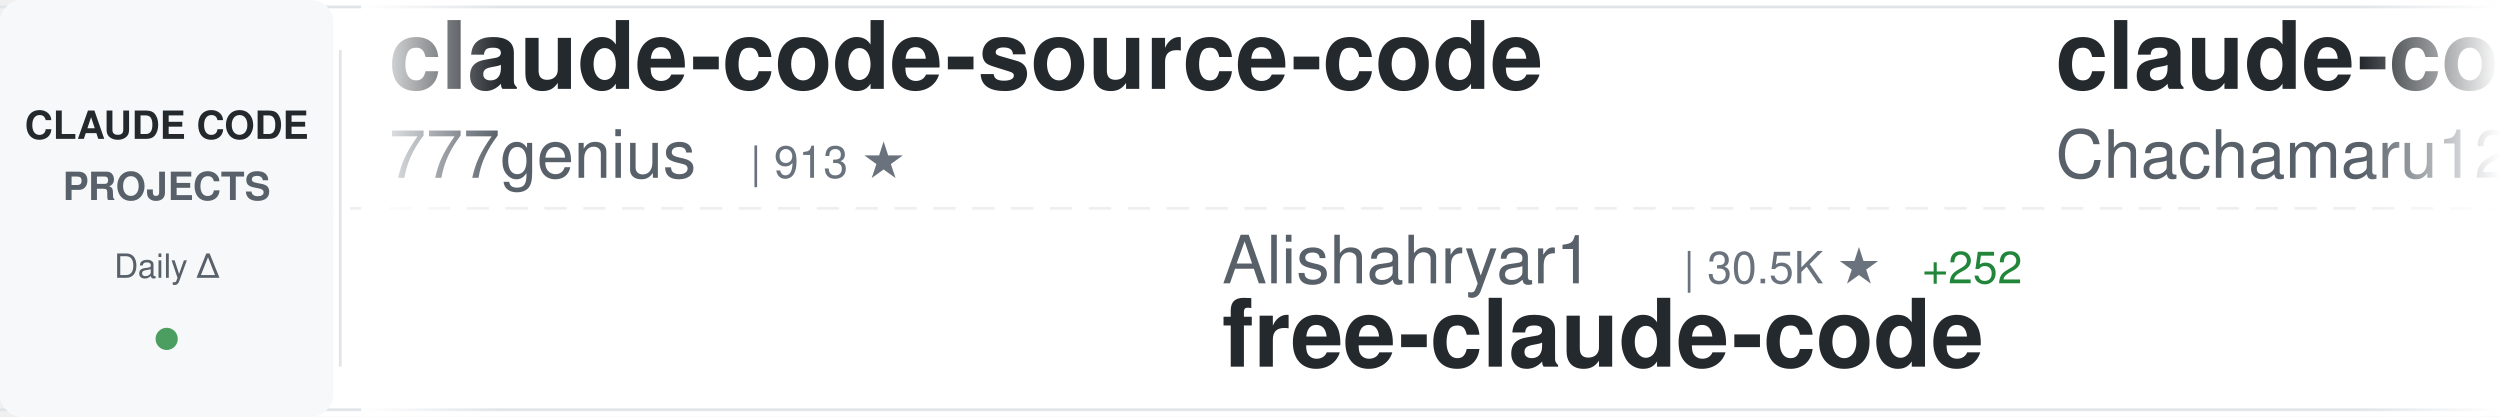
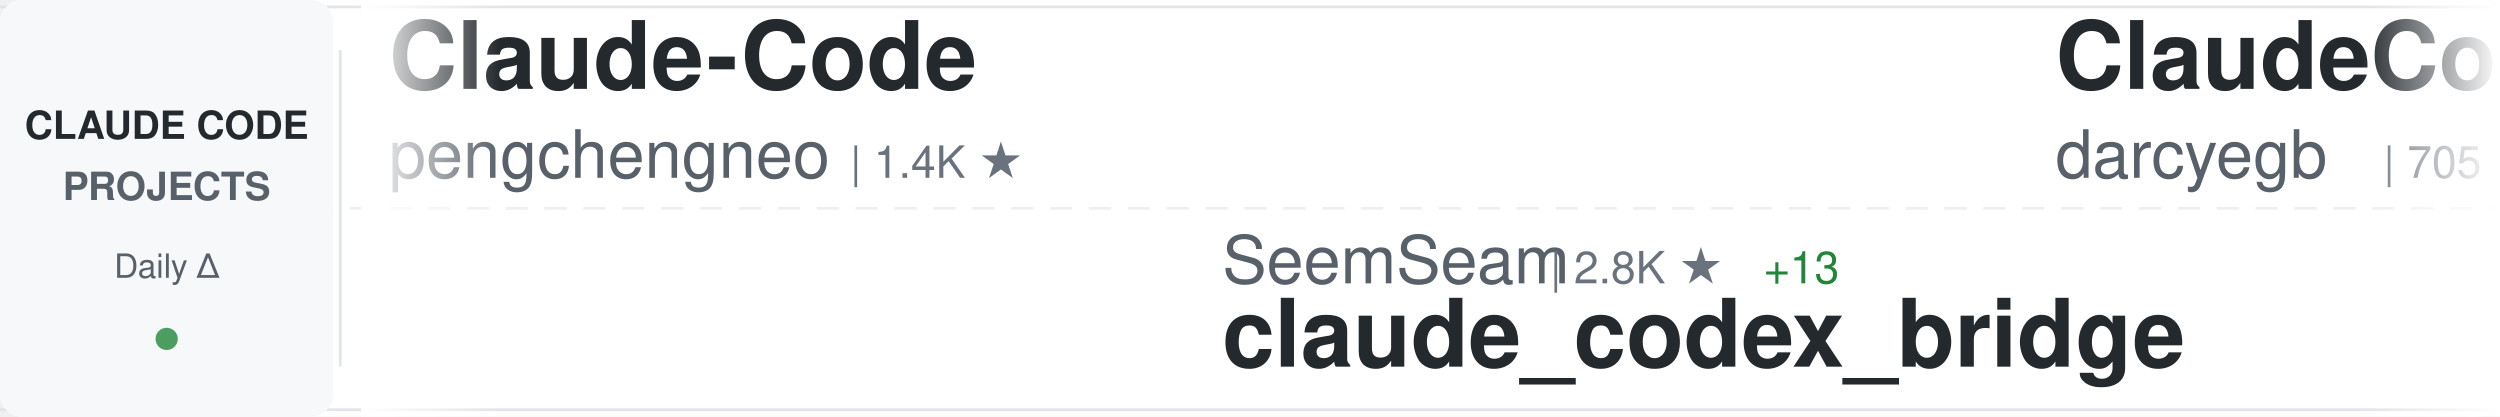
<svg xmlns="http://www.w3.org/2000/svg" width="900" height="150">
  <defs>
    <linearGradient id="awesomeLeftFade" x1="0%" y1="0%" x2="100%" y2="0%">
      <stop offset="0%" style="stop-color:#ffffff;stop-opacity:1" />
      <stop offset="100%" style="stop-color:#ffffff;stop-opacity:0" />
    </linearGradient>
    <linearGradient id="awesomeRightFade" x1="0%" y1="0%" x2="100%" y2="0%">
      <stop offset="0%" style="stop-color:#ffffff;stop-opacity:0" />
      <stop offset="100%" style="stop-color:#ffffff;stop-opacity:1" />
    </linearGradient>
  </defs>
  <rect width="900" height="150" fill="#ffffff" rx="8" />
  <rect x="0" y="2" width="900" height="1" fill="#e1e4e8" />
  <rect x="0" y="147" width="900" height="1" fill="#e1e4e8" />
  <line x1="0" y1="75" x2="900" y2="75" stroke="#e1e4e8" stroke-width="1" stroke-dasharray="8 6" opacity="0.6" />
  <rect x="0" y="0" width="120" height="150" fill="#f6f8fa" rx="8" />
  <text x="60" y="50" font-family="-apple-system, BlinkMacSystemFont, 'Segoe UI', Helvetica, Arial, sans-serif" font-size="14" font-weight="600" fill="#24292e" text-anchor="middle">CLAUDE CODE</text>
  <text x="60" y="72" font-family="-apple-system, BlinkMacSystemFont, 'Segoe UI', Helvetica, Arial, sans-serif" font-size="14" font-weight="600" fill="#586069" text-anchor="middle">PROJECTS</text>
  <text x="60" y="100" font-family="-apple-system, BlinkMacSystemFont, 'Segoe UI', Helvetica, Arial, sans-serif" font-size="12" font-weight="500" fill="#586069" text-anchor="middle">Daily Δ</text>
  <circle cx="60" cy="122" r="4" fill="#22863a" opacity="0.8" />
  <rect x="122" y="18" width="1" height="114" fill="#e1e4e8" />
  <clipPath id="awesomeTickerClip">
    <rect x="130" y="0" width="770" height="150" />
  </clipPath>
  <g clip-path="url(#awesomeTickerClip)">
    <g id="awesomeTickerItems">
      <animateTransform attributeName="transform" attributeType="XML" type="translate" from="0 0" to="-3000 0" dur="54s" repeatCount="indefinite" />
      <g transform="translate(0, 0)">
-         <text x="140" y="32" font-family="-apple-system, BlinkMacSystemFont, 'Segoe UI', Helvetica, Arial, sans-serif" font-size="34" font-weight="600" fill="#24292e">claude-code-source-code</text>
-         <text x="140" y="64" font-family="-apple-system, BlinkMacSystemFont, 'Segoe UI', Helvetica, Arial, sans-serif" font-size="24" font-weight="400" fill="#586069">777genius</text>
-         <text x="270" y="64" font-family="-apple-system, BlinkMacSystemFont, 'Segoe UI', Helvetica, Arial, sans-serif" font-size="16" font-weight="500" fill="#6a737d">| 913 ★</text>
+         <text x="140" y="32" font-family="-apple-system, BlinkMacSystemFont, 'Segoe UI', Helvetica, Arial, sans-serif" font-size="34" font-weight="600" fill="#24292e">Claude-Code</text>
+         <text x="140" y="64" font-family="-apple-system, BlinkMacSystemFont, 'Segoe UI', Helvetica, Arial, sans-serif" font-size="24" font-weight="400" fill="#586069">pengchengneo</text>
+         <text x="306" y="64" font-family="-apple-system, BlinkMacSystemFont, 'Segoe UI', Helvetica, Arial, sans-serif" font-size="16" font-weight="500" fill="#6a737d">| 1.4K ★</text>
      </g>
      <g transform="translate(300, 0)">
-         <text x="140" y="102" font-family="-apple-system, BlinkMacSystemFont, 'Segoe UI', Helvetica, Arial, sans-serif" font-size="24" font-weight="400" fill="#586069">Alishahryar1</text>
-         <text x="306" y="102" font-family="-apple-system, BlinkMacSystemFont, 'Segoe UI', Helvetica, Arial, sans-serif" font-size="16" font-weight="500" fill="#6a737d">| 30.5K ★</text>
-         <text x="392" y="102" font-family="-apple-system, BlinkMacSystemFont, 'Segoe UI', Helvetica, Arial, sans-serif" font-size="16" font-weight="500" fill="#22863a"> +252</text>
-         <text x="140" y="132" font-family="-apple-system, BlinkMacSystemFont, 'Segoe UI', Helvetica, Arial, sans-serif" font-size="34" font-weight="600" fill="#24292e">free-claude-code</text>
+         <text x="140" y="102" font-family="-apple-system, BlinkMacSystemFont, 'Segoe UI', Helvetica, Arial, sans-serif" font-size="24" font-weight="400" fill="#586069">SeemSeam</text>
+         <text x="258" y="102" font-family="-apple-system, BlinkMacSystemFont, 'Segoe UI', Helvetica, Arial, sans-serif" font-size="16" font-weight="500" fill="#6a737d">| 2.8K ★</text>
+         <text x="335" y="102" font-family="-apple-system, BlinkMacSystemFont, 'Segoe UI', Helvetica, Arial, sans-serif" font-size="16" font-weight="500" fill="#22863a"> +13</text>
+         <text x="140" y="132" font-family="-apple-system, BlinkMacSystemFont, 'Segoe UI', Helvetica, Arial, sans-serif" font-size="34" font-weight="600" fill="#24292e">claude_codex_bridge</text>
      </g>
      <g transform="translate(600, 0)">
-         <text x="140" y="32" font-family="-apple-system, BlinkMacSystemFont, 'Segoe UI', Helvetica, Arial, sans-serif" font-size="34" font-weight="600" fill="#24292e">claude-code-harness</text>
-         <text x="140" y="64" font-family="-apple-system, BlinkMacSystemFont, 'Segoe UI', Helvetica, Arial, sans-serif" font-size="24" font-weight="400" fill="#586069">Chachamaru127</text>
-         <text x="318" y="64" font-family="-apple-system, BlinkMacSystemFont, 'Segoe UI', Helvetica, Arial, sans-serif" font-size="16" font-weight="500" fill="#6a737d">| 2.1K ★</text>
-         <text x="395" y="64" font-family="-apple-system, BlinkMacSystemFont, 'Segoe UI', Helvetica, Arial, sans-serif" font-size="16" font-weight="500" fill="#22863a"> +340</text>
+         <text x="140" y="32" font-family="-apple-system, BlinkMacSystemFont, 'Segoe UI', Helvetica, Arial, sans-serif" font-size="34" font-weight="600" fill="#24292e">ClaudeCodeAgents</text>
+         <text x="140" y="64" font-family="-apple-system, BlinkMacSystemFont, 'Segoe UI', Helvetica, Arial, sans-serif" font-size="24" font-weight="400" fill="#586069">darcyegb</text>
+         <text x="258" y="64" font-family="-apple-system, BlinkMacSystemFont, 'Segoe UI', Helvetica, Arial, sans-serif" font-size="16" font-weight="500" fill="#6a737d">| 705 ★</text>
+         <text x="326" y="64" font-family="-apple-system, BlinkMacSystemFont, 'Segoe UI', Helvetica, Arial, sans-serif" font-size="16" font-weight="500" fill="#22863a"> +4</text>
      </g>
      <g transform="translate(900, 0)">
+         <text x="140" y="102" font-family="-apple-system, BlinkMacSystemFont, 'Segoe UI', Helvetica, Arial, sans-serif" font-size="24" font-weight="400" fill="#586069">andrew-kramer-inno</text>
+         <text x="378" y="102" font-family="-apple-system, BlinkMacSystemFont, 'Segoe UI', Helvetica, Arial, sans-serif" font-size="16" font-weight="500" fill="#6a737d">| 590 ★</text>
+         <text x="140" y="132" font-family="-apple-system, BlinkMacSystemFont, 'Segoe UI', Helvetica, Arial, sans-serif" font-size="34" font-weight="600" fill="#24292e">claude-code-source-build</text>
+       </g>
+       <g transform="translate(1200, 0)">
+         <text x="140" y="32" font-family="-apple-system, BlinkMacSystemFont, 'Segoe UI', Helvetica, Arial, sans-serif" font-size="34" font-weight="600" fill="#24292e">Claude-Code-Game-Studios</text>
+         <text x="140" y="64" font-family="-apple-system, BlinkMacSystemFont, 'Segoe UI', Helvetica, Arial, sans-serif" font-size="24" font-weight="400" fill="#586069">Donchitos</text>
+         <text x="270" y="64" font-family="-apple-system, BlinkMacSystemFont, 'Segoe UI', Helvetica, Arial, sans-serif" font-size="16" font-weight="500" fill="#6a737d">| 20.3K ★</text>
+         <text x="356" y="64" font-family="-apple-system, BlinkMacSystemFont, 'Segoe UI', Helvetica, Arial, sans-serif" font-size="16" font-weight="500" fill="#22863a"> +100</text>
+       </g>
+       <g transform="translate(1500, 0)">
+         <text x="140" y="102" font-family="-apple-system, BlinkMacSystemFont, 'Segoe UI', Helvetica, Arial, sans-serif" font-size="24" font-weight="400" fill="#586069">diet103</text>
+         <text x="246" y="102" font-family="-apple-system, BlinkMacSystemFont, 'Segoe UI', Helvetica, Arial, sans-serif" font-size="16" font-weight="500" fill="#6a737d">| 9.7K ★</text>
+         <text x="323" y="102" font-family="-apple-system, BlinkMacSystemFont, 'Segoe UI', Helvetica, Arial, sans-serif" font-size="16" font-weight="500" fill="#22863a"> +9</text>
+         <text x="140" y="132" font-family="-apple-system, BlinkMacSystemFont, 'Segoe UI', Helvetica, Arial, sans-serif" font-size="34" font-weight="600" fill="#24292e">claude-code-infrastructu...</text>
+       </g>
+       <g transform="translate(1800, 0)">
+         <text x="140" y="32" font-family="-apple-system, BlinkMacSystemFont, 'Segoe UI', Helvetica, Arial, sans-serif" font-size="34" font-weight="600" fill="#24292e">claude-plugins-official</text>
+         <text x="140" y="64" font-family="-apple-system, BlinkMacSystemFont, 'Segoe UI', Helvetica, Arial, sans-serif" font-size="24" font-weight="400" fill="#586069">anthropics</text>
+         <text x="282" y="64" font-family="-apple-system, BlinkMacSystemFont, 'Segoe UI', Helvetica, Arial, sans-serif" font-size="16" font-weight="500" fill="#6a737d">| 28.4K ★</text>
+         <text x="368" y="64" font-family="-apple-system, BlinkMacSystemFont, 'Segoe UI', Helvetica, Arial, sans-serif" font-size="16" font-weight="500" fill="#22863a"> +174</text>
+       </g>
+       <g transform="translate(2100, 0)">
+         <text x="140" y="102" font-family="-apple-system, BlinkMacSystemFont, 'Segoe UI', Helvetica, Arial, sans-serif" font-size="24" font-weight="400" fill="#586069">JrCx7scC</text>
+         <text x="258" y="102" font-family="-apple-system, BlinkMacSystemFont, 'Segoe UI', Helvetica, Arial, sans-serif" font-size="16" font-weight="500" fill="#6a737d">| 369 ★</text>
+         <text x="326" y="102" font-family="-apple-system, BlinkMacSystemFont, 'Segoe UI', Helvetica, Arial, sans-serif" font-size="16" font-weight="500" fill="#22863a"> +1</text>
+         <text x="140" y="132" font-family="-apple-system, BlinkMacSystemFont, 'Segoe UI', Helvetica, Arial, sans-serif" font-size="34" font-weight="600" fill="#24292e">claude-code-source</text>
+       </g>
+       <g transform="translate(2400, 0)">
+         <text x="140" y="32" font-family="-apple-system, BlinkMacSystemFont, 'Segoe UI', Helvetica, Arial, sans-serif" font-size="34" font-weight="600" fill="#24292e">Claude-Code</text>
+         <text x="140" y="64" font-family="-apple-system, BlinkMacSystemFont, 'Segoe UI', Helvetica, Arial, sans-serif" font-size="24" font-weight="400" fill="#586069">KPR111</text>
+         <text x="234" y="64" font-family="-apple-system, BlinkMacSystemFont, 'Segoe UI', Helvetica, Arial, sans-serif" font-size="16" font-weight="500" fill="#6a737d">| 18 ★</text>
+       </g>
+       <g transform="translate(2700, 0)">
+         <text x="140" y="102" font-family="-apple-system, BlinkMacSystemFont, 'Segoe UI', Helvetica, Arial, sans-serif" font-size="24" font-weight="400" fill="#586069">davila7</text>
+         <text x="246" y="102" font-family="-apple-system, BlinkMacSystemFont, 'Segoe UI', Helvetica, Arial, sans-serif" font-size="16" font-weight="500" fill="#6a737d">| 27.6K ★</text>
+         <text x="332" y="102" font-family="-apple-system, BlinkMacSystemFont, 'Segoe UI', Helvetica, Arial, sans-serif" font-size="16" font-weight="500" fill="#22863a"> +30</text>
+         <text x="140" y="132" font-family="-apple-system, BlinkMacSystemFont, 'Segoe UI', Helvetica, Arial, sans-serif" font-size="34" font-weight="600" fill="#24292e">claude-code-templates</text>
+       </g>
+       <g transform="translate(3000, 0)">
+         <text x="140" y="32" font-family="-apple-system, BlinkMacSystemFont, 'Segoe UI', Helvetica, Arial, sans-serif" font-size="34" font-weight="600" fill="#24292e">Claude-Code</text>
+         <text x="140" y="64" font-family="-apple-system, BlinkMacSystemFont, 'Segoe UI', Helvetica, Arial, sans-serif" font-size="24" font-weight="400" fill="#586069">pengchengneo</text>
+         <text x="306" y="64" font-family="-apple-system, BlinkMacSystemFont, 'Segoe UI', Helvetica, Arial, sans-serif" font-size="16" font-weight="500" fill="#6a737d">| 1.4K ★</text>
+       </g>
+       <g transform="translate(3300, 0)">
        <text x="140" y="102" font-family="-apple-system, BlinkMacSystemFont, 'Segoe UI', Helvetica, Arial, sans-serif" font-size="24" font-weight="400" fill="#586069">SeemSeam</text>
        <text x="258" y="102" font-family="-apple-system, BlinkMacSystemFont, 'Segoe UI', Helvetica, Arial, sans-serif" font-size="16" font-weight="500" fill="#6a737d">| 2.8K ★</text>
-         <text x="335" y="102" font-family="-apple-system, BlinkMacSystemFont, 'Segoe UI', Helvetica, Arial, sans-serif" font-size="16" font-weight="500" fill="#22863a"> +14</text>
+         <text x="335" y="102" font-family="-apple-system, BlinkMacSystemFont, 'Segoe UI', Helvetica, Arial, sans-serif" font-size="16" font-weight="500" fill="#22863a"> +13</text>
        <text x="140" y="132" font-family="-apple-system, BlinkMacSystemFont, 'Segoe UI', Helvetica, Arial, sans-serif" font-size="34" font-weight="600" fill="#24292e">claude_codex_bridge</text>
      </g>
-       <g transform="translate(1200, 0)">
-         <text x="140" y="32" font-family="-apple-system, BlinkMacSystemFont, 'Segoe UI', Helvetica, Arial, sans-serif" font-size="34" font-weight="600" fill="#24292e">claude-code-telegram</text>
-         <text x="140" y="64" font-family="-apple-system, BlinkMacSystemFont, 'Segoe UI', Helvetica, Arial, sans-serif" font-size="24" font-weight="400" fill="#586069">RichardAtCT</text>
-         <text x="294" y="64" font-family="-apple-system, BlinkMacSystemFont, 'Segoe UI', Helvetica, Arial, sans-serif" font-size="16" font-weight="500" fill="#6a737d">| 2.6K ★</text>
-         <text x="371" y="64" font-family="-apple-system, BlinkMacSystemFont, 'Segoe UI', Helvetica, Arial, sans-serif" font-size="16" font-weight="500" fill="#22863a"> +11</text>
-       </g>
-       <g transform="translate(1500, 0)">
-         <text x="140" y="102" font-family="-apple-system, BlinkMacSystemFont, 'Segoe UI', Helvetica, Arial, sans-serif" font-size="24" font-weight="400" fill="#586069">ding113</text>
-         <text x="246" y="102" font-family="-apple-system, BlinkMacSystemFont, 'Segoe UI', Helvetica, Arial, sans-serif" font-size="16" font-weight="500" fill="#6a737d">| 2.9K ★</text>
-         <text x="323" y="102" font-family="-apple-system, BlinkMacSystemFont, 'Segoe UI', Helvetica, Arial, sans-serif" font-size="16" font-weight="500" fill="#22863a"> +7</text>
-         <text x="140" y="132" font-family="-apple-system, BlinkMacSystemFont, 'Segoe UI', Helvetica, Arial, sans-serif" font-size="34" font-weight="600" fill="#24292e">claude-code-hub</text>
-       </g>
-       <g transform="translate(1800, 0)">
-         <text x="140" y="32" font-family="-apple-system, BlinkMacSystemFont, 'Segoe UI', Helvetica, Arial, sans-serif" font-size="34" font-weight="600" fill="#24292e">learn-claude-code</text>
-         <text x="140" y="64" font-family="-apple-system, BlinkMacSystemFont, 'Segoe UI', Helvetica, Arial, sans-serif" font-size="24" font-weight="400" fill="#586069">shareAI-lab</text>
-         <text x="294" y="64" font-family="-apple-system, BlinkMacSystemFont, 'Segoe UI', Helvetica, Arial, sans-serif" font-size="16" font-weight="500" fill="#6a737d">| 63.3K ★</text>
-         <text x="380" y="64" font-family="-apple-system, BlinkMacSystemFont, 'Segoe UI', Helvetica, Arial, sans-serif" font-size="16" font-weight="500" fill="#22863a"> +248</text>
-       </g>
-       <g transform="translate(2100, 0)">
-         <text x="140" y="102" font-family="-apple-system, BlinkMacSystemFont, 'Segoe UI', Helvetica, Arial, sans-serif" font-size="24" font-weight="400" fill="#586069">carlvellotti</text>
-         <text x="306" y="102" font-family="-apple-system, BlinkMacSystemFont, 'Segoe UI', Helvetica, Arial, sans-serif" font-size="16" font-weight="500" fill="#6a737d">| 2.1K ★</text>
-         <text x="383" y="102" font-family="-apple-system, BlinkMacSystemFont, 'Segoe UI', Helvetica, Arial, sans-serif" font-size="16" font-weight="500" fill="#22863a"> +3</text>
-         <text x="140" y="132" font-family="-apple-system, BlinkMacSystemFont, 'Segoe UI', Helvetica, Arial, sans-serif" font-size="34" font-weight="600" fill="#24292e">claude-code-pm-course</text>
-       </g>
-       <g transform="translate(2400, 0)">
-         <text x="140" y="32" font-family="-apple-system, BlinkMacSystemFont, 'Segoe UI', Helvetica, Arial, sans-serif" font-size="34" font-weight="600" fill="#24292e">claude-code-from-scratch</text>
-         <text x="140" y="64" font-family="-apple-system, BlinkMacSystemFont, 'Segoe UI', Helvetica, Arial, sans-serif" font-size="24" font-weight="400" fill="#586069">Windy3f3f3f3f</text>
-         <text x="318" y="64" font-family="-apple-system, BlinkMacSystemFont, 'Segoe UI', Helvetica, Arial, sans-serif" font-size="16" font-weight="500" fill="#6a737d">| 1.3K ★</text>
-         <text x="395" y="64" font-family="-apple-system, BlinkMacSystemFont, 'Segoe UI', Helvetica, Arial, sans-serif" font-size="16" font-weight="500" fill="#22863a"> +12</text>
-       </g>
-       <g transform="translate(2700, 0)">
-         <text x="140" y="102" font-family="-apple-system, BlinkMacSystemFont, 'Segoe UI', Helvetica, Arial, sans-serif" font-size="24" font-weight="400" fill="#586069">catlog22</text>
-         <text x="258" y="102" font-family="-apple-system, BlinkMacSystemFont, 'Segoe UI', Helvetica, Arial, sans-serif" font-size="16" font-weight="500" fill="#6a737d">| 2.1K ★</text>
-         <text x="335" y="102" font-family="-apple-system, BlinkMacSystemFont, 'Segoe UI', Helvetica, Arial, sans-serif" font-size="16" font-weight="500" fill="#22863a"> +2</text>
-         <text x="140" y="132" font-family="-apple-system, BlinkMacSystemFont, 'Segoe UI', Helvetica, Arial, sans-serif" font-size="34" font-weight="600" fill="#24292e">Claude-Code-Workflow</text>
-       </g>
-       <g transform="translate(3000, 0)">
-         <text x="140" y="32" font-family="-apple-system, BlinkMacSystemFont, 'Segoe UI', Helvetica, Arial, sans-serif" font-size="34" font-weight="600" fill="#24292e">claude-code-source-code</text>
-         <text x="140" y="64" font-family="-apple-system, BlinkMacSystemFont, 'Segoe UI', Helvetica, Arial, sans-serif" font-size="24" font-weight="400" fill="#586069">777genius</text>
-         <text x="270" y="64" font-family="-apple-system, BlinkMacSystemFont, 'Segoe UI', Helvetica, Arial, sans-serif" font-size="16" font-weight="500" fill="#6a737d">| 913 ★</text>
-       </g>
-       <g transform="translate(3300, 0)">
-         <text x="140" y="102" font-family="-apple-system, BlinkMacSystemFont, 'Segoe UI', Helvetica, Arial, sans-serif" font-size="24" font-weight="400" fill="#586069">Alishahryar1</text>
-         <text x="306" y="102" font-family="-apple-system, BlinkMacSystemFont, 'Segoe UI', Helvetica, Arial, sans-serif" font-size="16" font-weight="500" fill="#6a737d">| 30.5K ★</text>
-         <text x="392" y="102" font-family="-apple-system, BlinkMacSystemFont, 'Segoe UI', Helvetica, Arial, sans-serif" font-size="16" font-weight="500" fill="#22863a"> +252</text>
-         <text x="140" y="132" font-family="-apple-system, BlinkMacSystemFont, 'Segoe UI', Helvetica, Arial, sans-serif" font-size="34" font-weight="600" fill="#24292e">free-claude-code</text>
-       </g>
      <g transform="translate(3600, 0)">
-         <text x="140" y="32" font-family="-apple-system, BlinkMacSystemFont, 'Segoe UI', Helvetica, Arial, sans-serif" font-size="34" font-weight="600" fill="#24292e">claude-code-harness</text>
-         <text x="140" y="64" font-family="-apple-system, BlinkMacSystemFont, 'Segoe UI', Helvetica, Arial, sans-serif" font-size="24" font-weight="400" fill="#586069">Chachamaru127</text>
-         <text x="318" y="64" font-family="-apple-system, BlinkMacSystemFont, 'Segoe UI', Helvetica, Arial, sans-serif" font-size="16" font-weight="500" fill="#6a737d">| 2.1K ★</text>
-         <text x="395" y="64" font-family="-apple-system, BlinkMacSystemFont, 'Segoe UI', Helvetica, Arial, sans-serif" font-size="16" font-weight="500" fill="#22863a"> +340</text>
+         <text x="140" y="32" font-family="-apple-system, BlinkMacSystemFont, 'Segoe UI', Helvetica, Arial, sans-serif" font-size="34" font-weight="600" fill="#24292e">ClaudeCodeAgents</text>
+         <text x="140" y="64" font-family="-apple-system, BlinkMacSystemFont, 'Segoe UI', Helvetica, Arial, sans-serif" font-size="24" font-weight="400" fill="#586069">darcyegb</text>
+         <text x="258" y="64" font-family="-apple-system, BlinkMacSystemFont, 'Segoe UI', Helvetica, Arial, sans-serif" font-size="16" font-weight="500" fill="#6a737d">| 705 ★</text>
+         <text x="326" y="64" font-family="-apple-system, BlinkMacSystemFont, 'Segoe UI', Helvetica, Arial, sans-serif" font-size="16" font-weight="500" fill="#22863a"> +4</text>
      </g>
      <g transform="translate(3900, 0)">
-         <text x="140" y="102" font-family="-apple-system, BlinkMacSystemFont, 'Segoe UI', Helvetica, Arial, sans-serif" font-size="24" font-weight="400" fill="#586069">SeemSeam</text>
-         <text x="258" y="102" font-family="-apple-system, BlinkMacSystemFont, 'Segoe UI', Helvetica, Arial, sans-serif" font-size="16" font-weight="500" fill="#6a737d">| 2.8K ★</text>
-         <text x="335" y="102" font-family="-apple-system, BlinkMacSystemFont, 'Segoe UI', Helvetica, Arial, sans-serif" font-size="16" font-weight="500" fill="#22863a"> +14</text>
-         <text x="140" y="132" font-family="-apple-system, BlinkMacSystemFont, 'Segoe UI', Helvetica, Arial, sans-serif" font-size="34" font-weight="600" fill="#24292e">claude_codex_bridge</text>
+         <text x="140" y="102" font-family="-apple-system, BlinkMacSystemFont, 'Segoe UI', Helvetica, Arial, sans-serif" font-size="24" font-weight="400" fill="#586069">andrew-kramer-inno</text>
+         <text x="378" y="102" font-family="-apple-system, BlinkMacSystemFont, 'Segoe UI', Helvetica, Arial, sans-serif" font-size="16" font-weight="500" fill="#6a737d">| 590 ★</text>
+         <text x="140" y="132" font-family="-apple-system, BlinkMacSystemFont, 'Segoe UI', Helvetica, Arial, sans-serif" font-size="34" font-weight="600" fill="#24292e">claude-code-source-build</text>
      </g>
    </g>
  </g>
  <rect x="130" y="0" width="50" height="150" fill="url(#awesomeLeftFade)" />
  <rect x="850" y="0" width="50" height="150" fill="url(#awesomeRightFade)" />
</svg>
